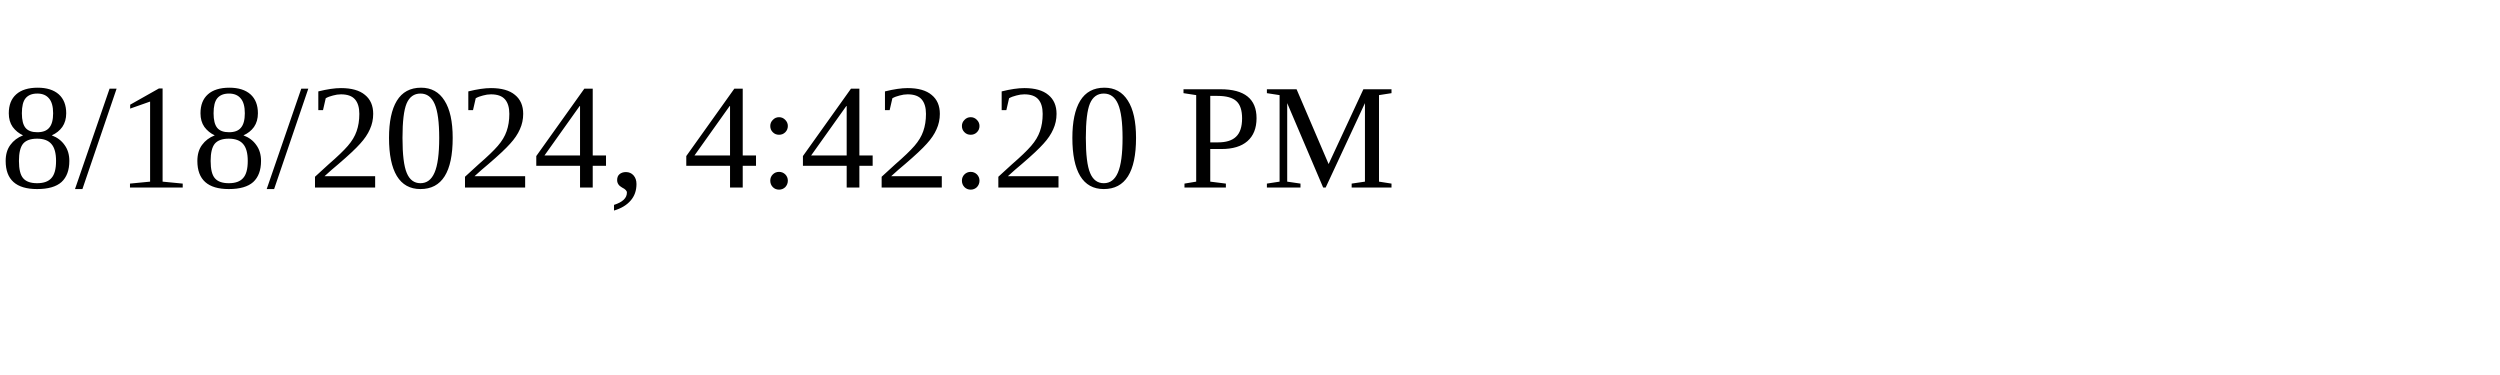
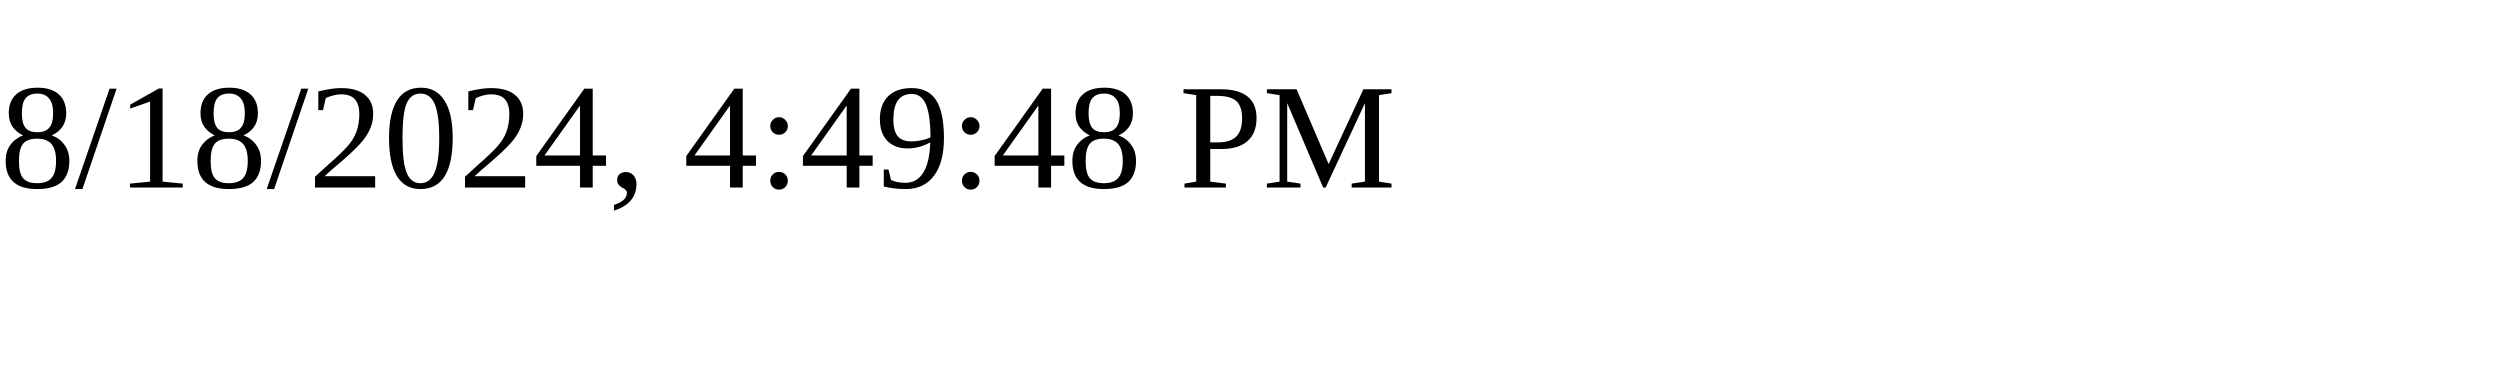
<svg xmlns="http://www.w3.org/2000/svg" height="30" width="200">
-   <text x="0" y="15">8/18/2024, 4:42:20 PM</text>
+   <text x="0" y="15">8/18/2024, 4:49:48 PM</text>
</svg>
